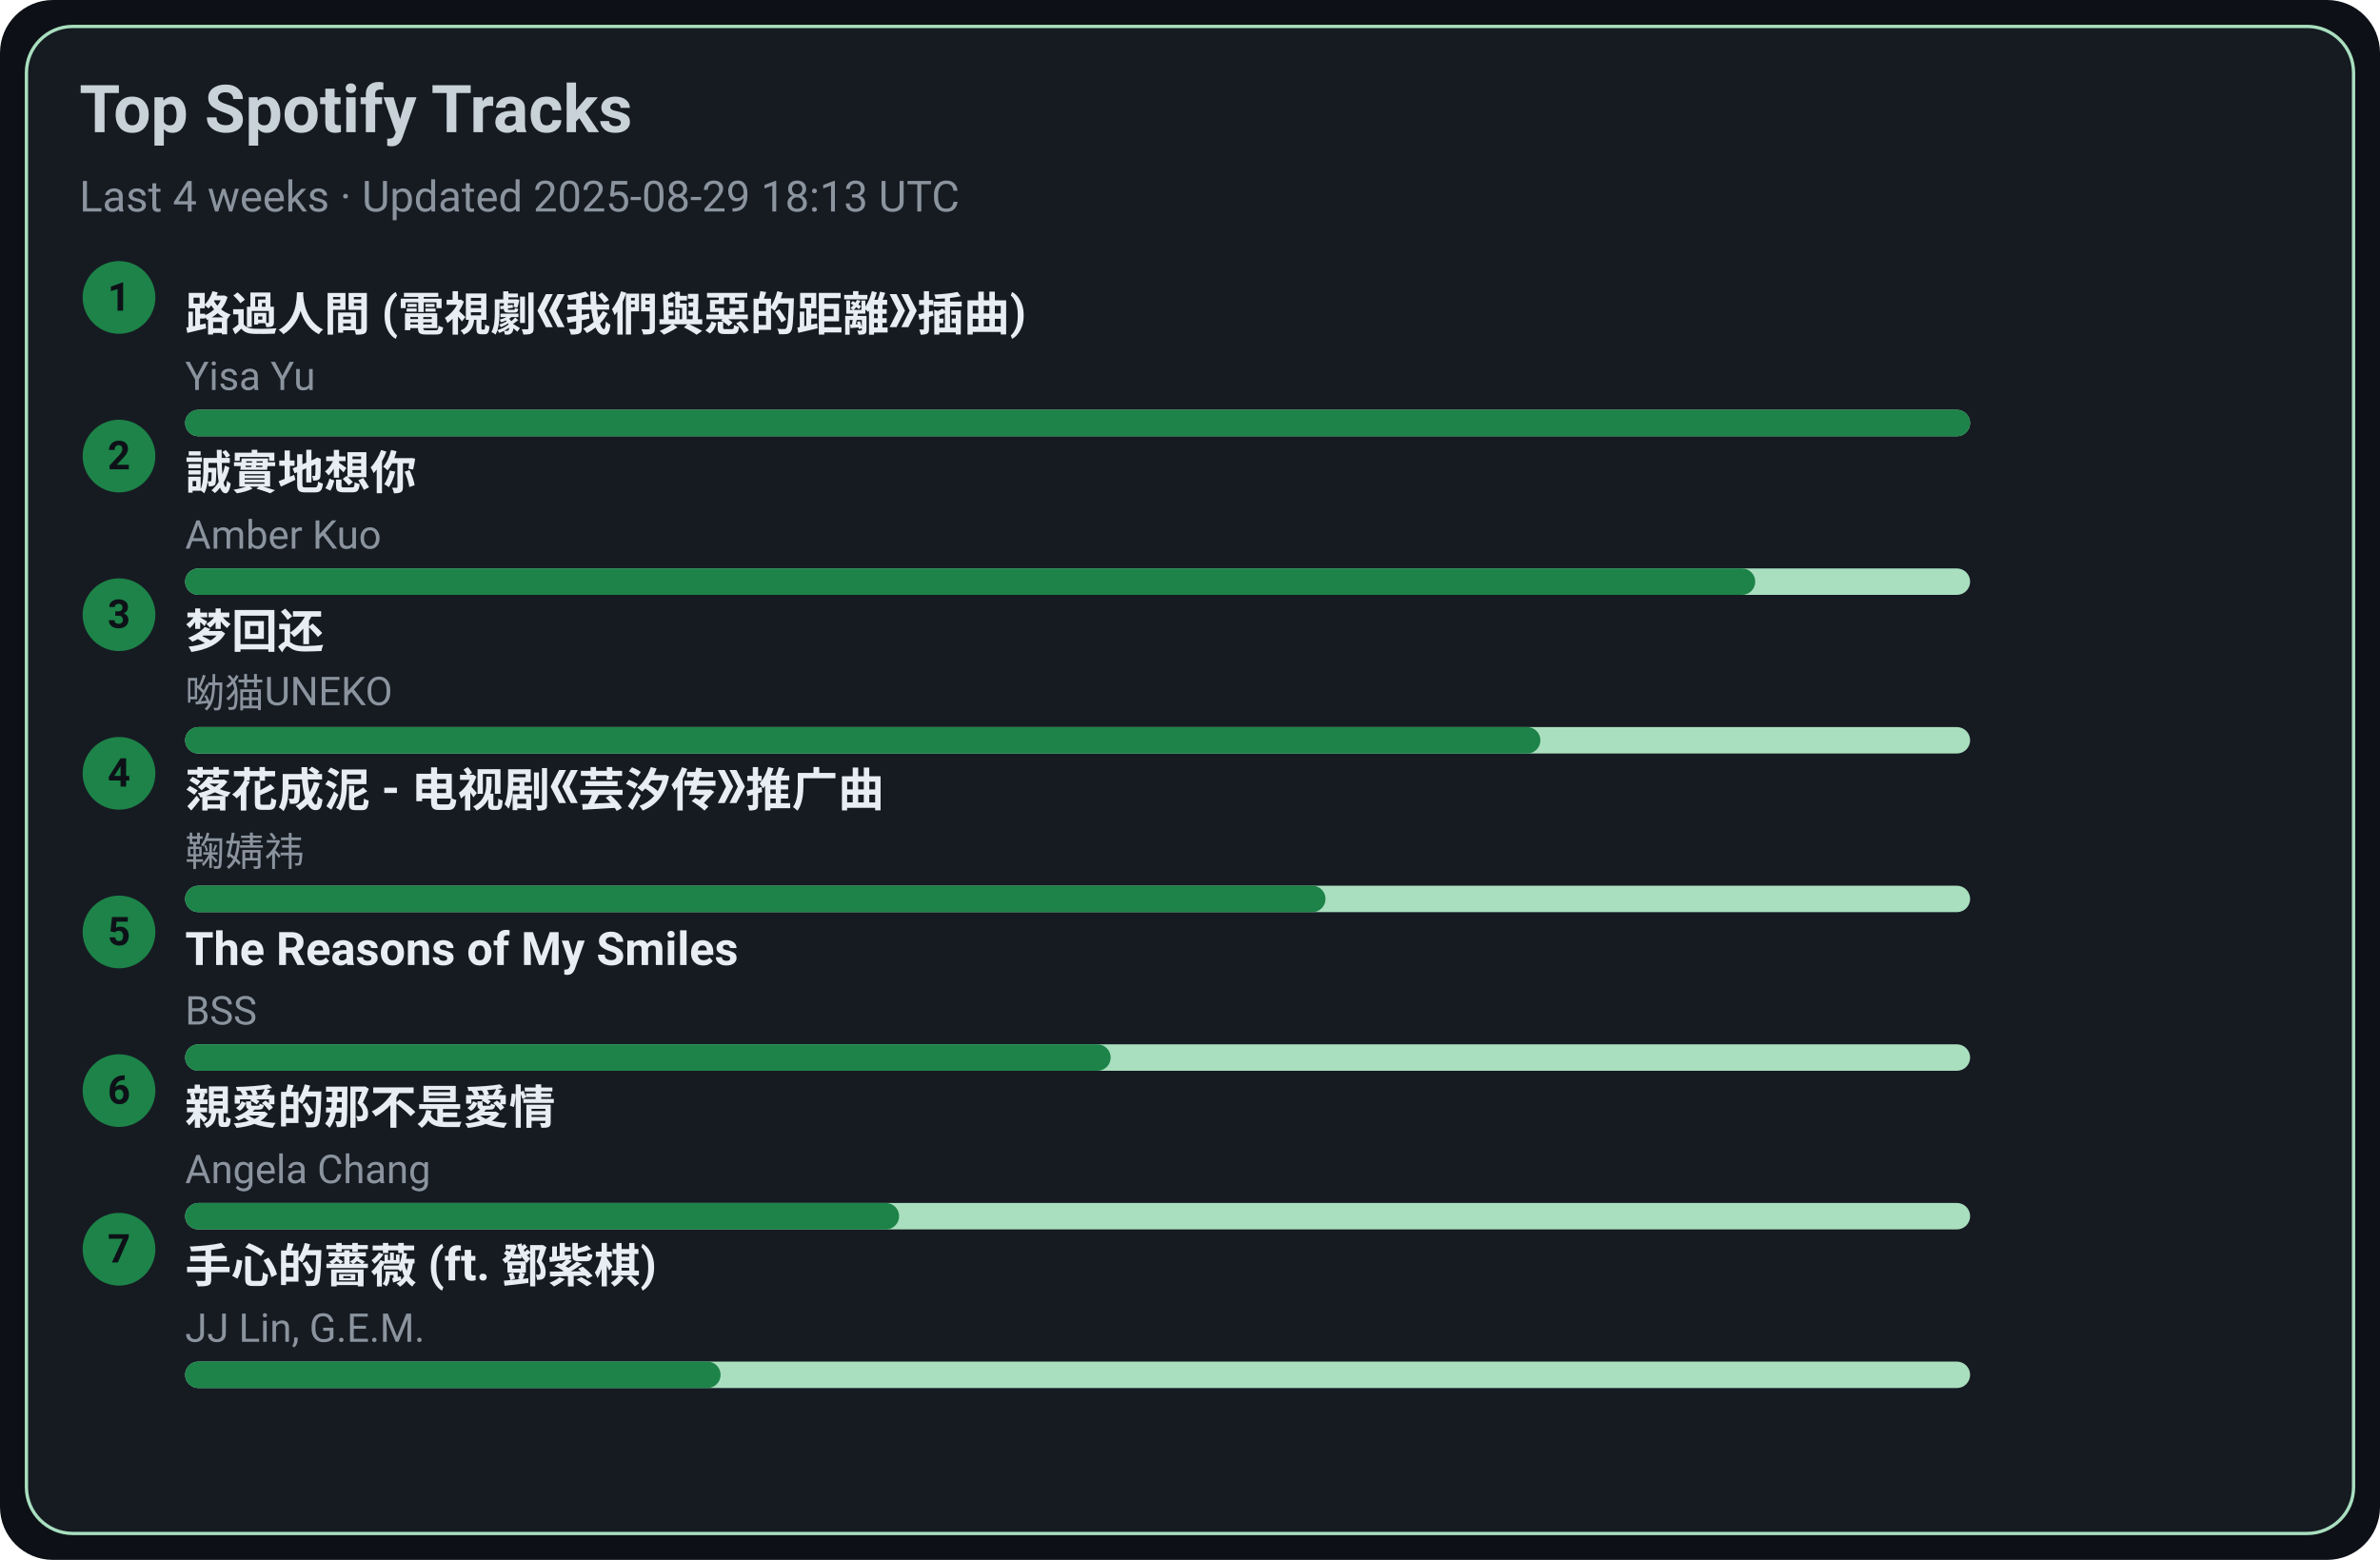
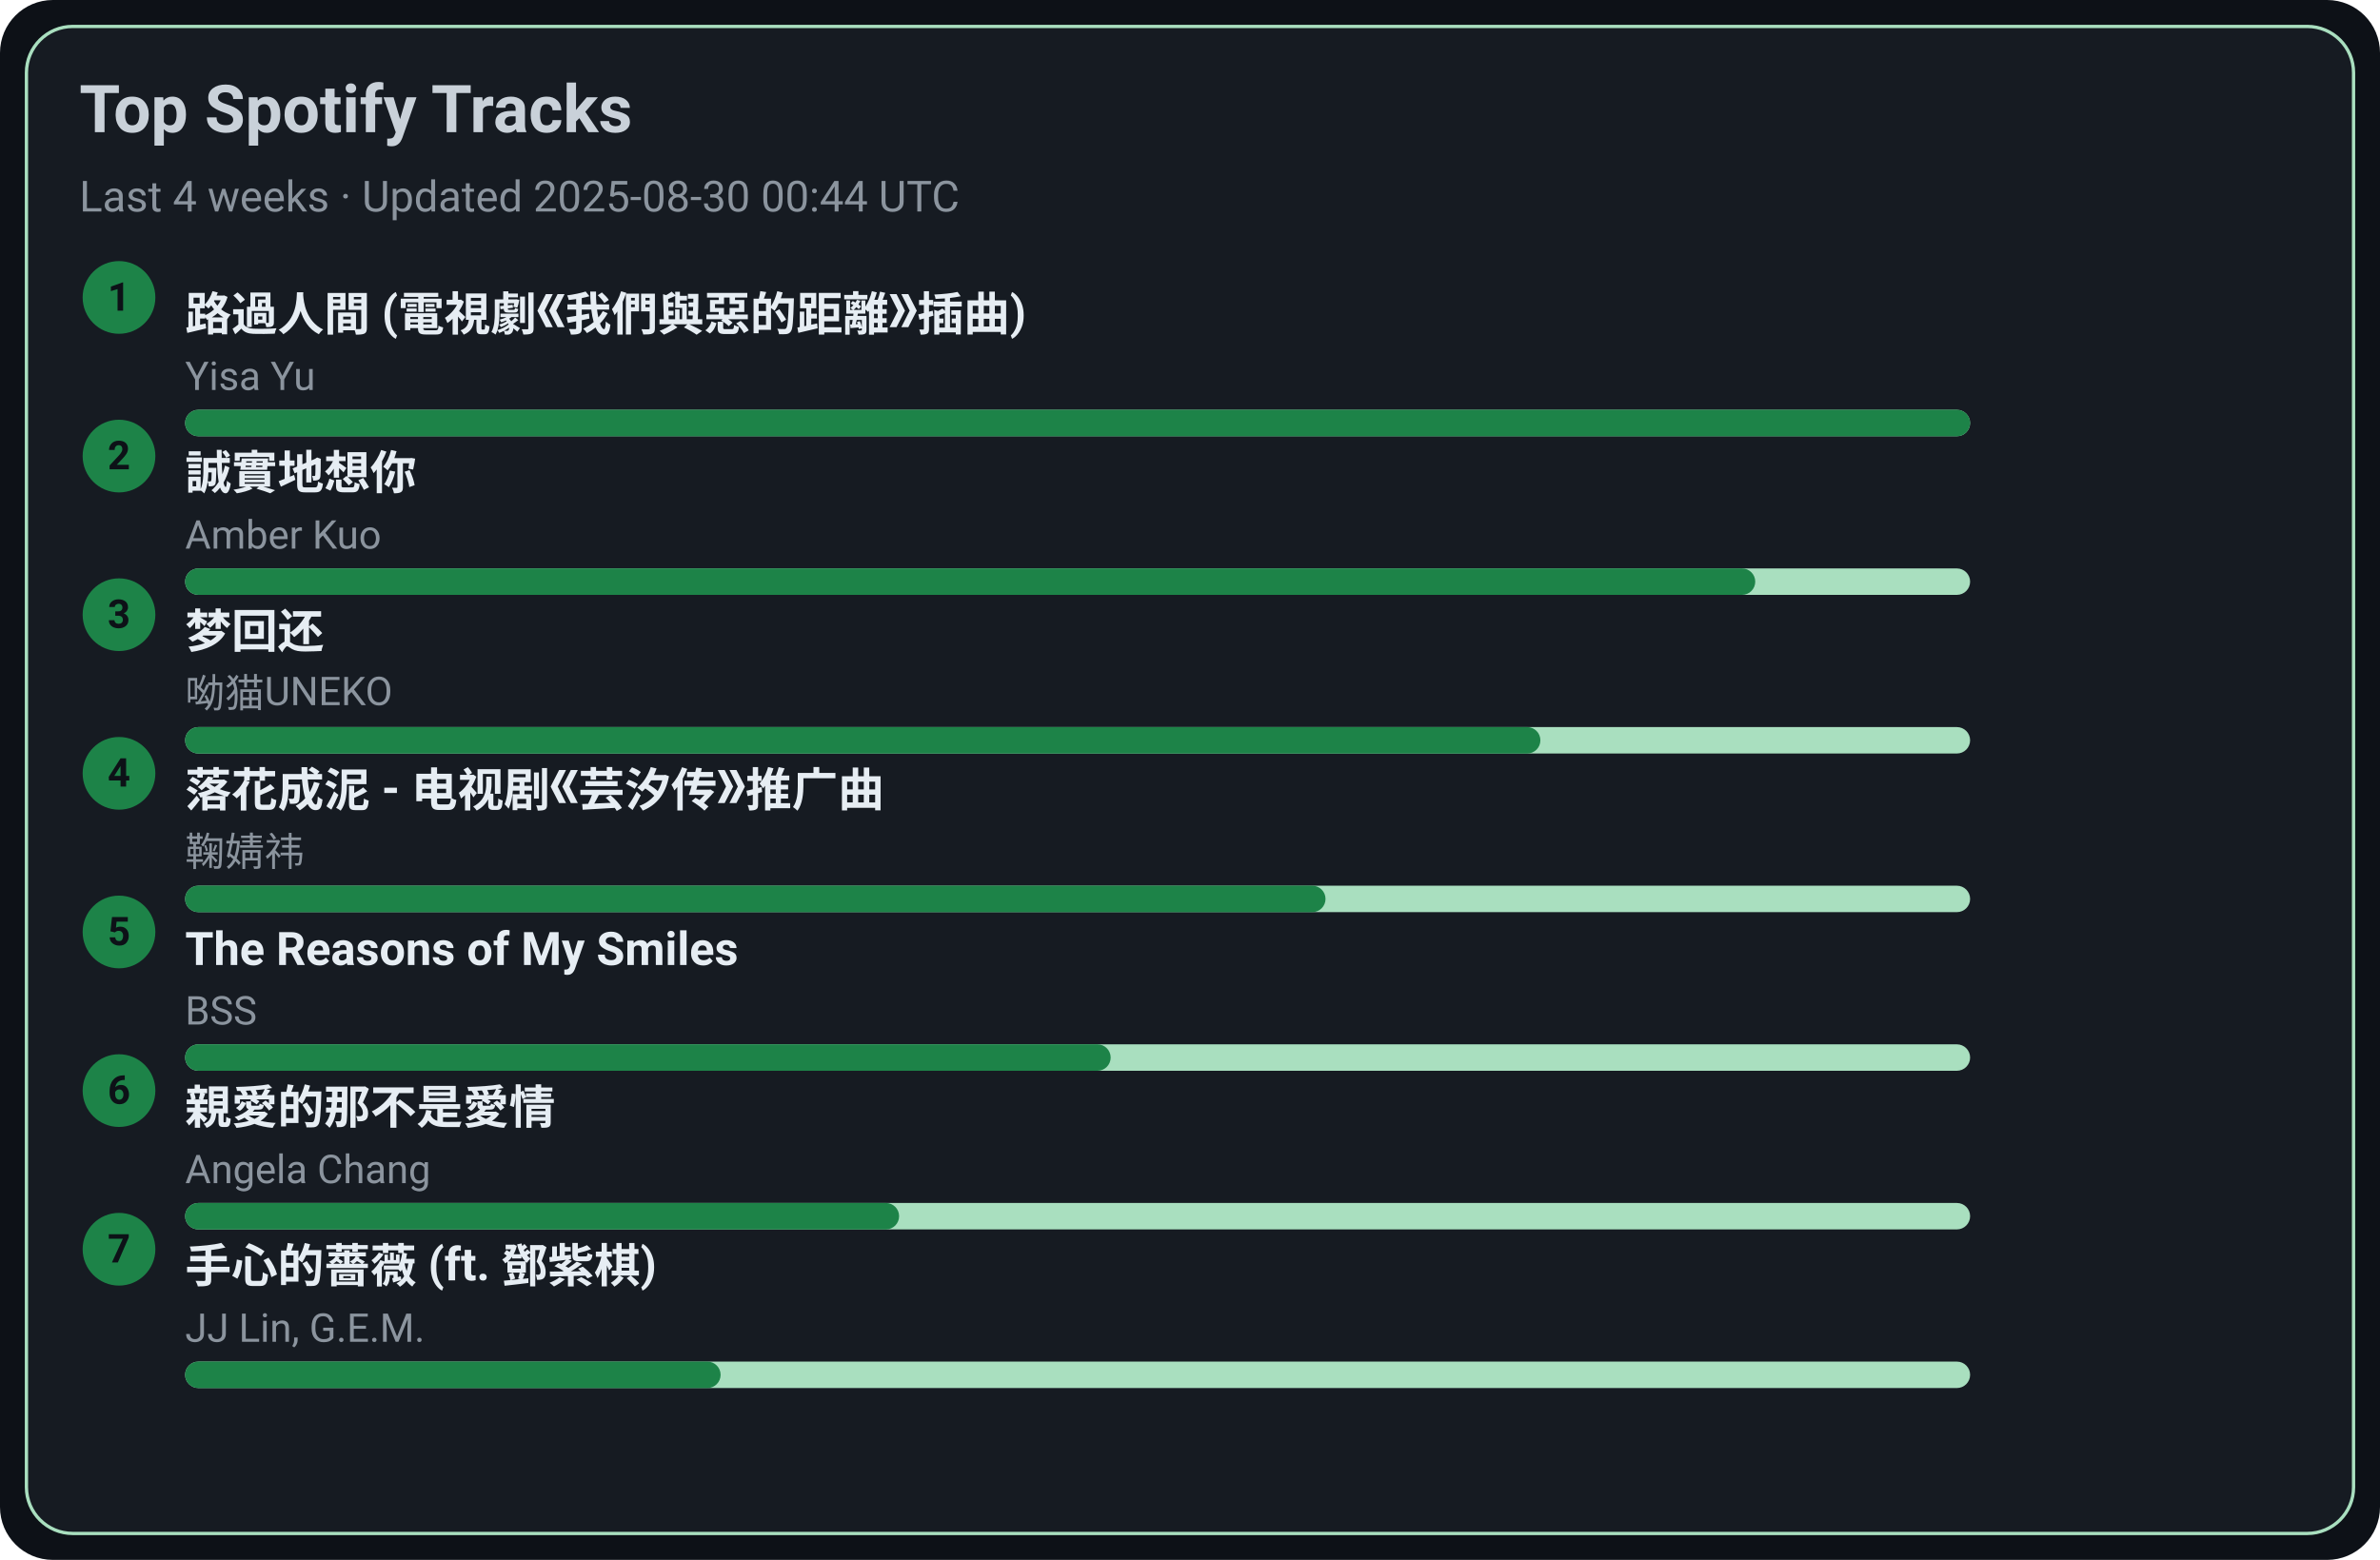
<svg xmlns="http://www.w3.org/2000/svg" width="720" height="472" viewBox="0 0 720 472">
  <style>text{font-family:-apple-system,BlinkMacSystemFont,Segoe UI,Roboto,Ubuntu,Helvetica Neue,Arial,Noto Sans,sans-serif}</style>
  <rect width="720" height="472" rx="16" fill="#0d1117" />
  <rect x="8" y="8" width="704" height="456" rx="14" fill="#161b22" stroke="#A9DFBF" />
  <text x="24" y="40" font-size="20" fill="#c9d1d9" font-weight="600">Top Spotify Tracks</text>
-   <text x="24" y="64" font-size="13" fill="#8b949e">Last 4 weeks · Updated 2025-08-29 18:13 UTC</text>
+   <text x="24" y="64" font-size="13" fill="#8b949e">Last 4 weeks · Updated 2025-08-30 00:44 UTC</text>
  <circle cx="36" cy="90" r="11" fill="#1D8348" />
  <text x="36" y="94" text-anchor="middle" font-size="12" fill="#0d1117" font-weight="700">1</text>
  <a href="https://open.spotify.com/track/1ZSleGniKMWNrWvK5cGALO" target="_blank" rel="noopener noreferrer">
    <text x="56" y="100" font-size="14" fill="#e6edf3" font-weight="600">路過人間 (電視劇《我們與惡的距離》插曲)</text>
  </a>
  <text x="56" y="118" font-size="12" fill="#8b949e">Yisa Yu</text>
  <rect x="56" y="124" width="540" height="8" rx="4" fill="#A9DFBF" />
  <rect x="56" y="124" width="540" height="8" rx="4" fill="#1D8348" />
  <circle cx="36" cy="138" r="11" fill="#1D8348" />
  <text x="36" y="142" text-anchor="middle" font-size="12" fill="#0d1117" font-weight="700">2</text>
  <a href="https://open.spotify.com/track/1SPZzj8QzOwZoAGKXMGLGJ" target="_blank" rel="noopener noreferrer">
    <text x="56" y="148" font-size="14" fill="#e6edf3" font-weight="600">誠實地想你</text>
  </a>
  <text x="56" y="166" font-size="12" fill="#8b949e">Amber Kuo</text>
  <rect x="56" y="172" width="540" height="8" rx="4" fill="#A9DFBF" />
  <rect x="56" y="172" width="475" height="8" rx="4" fill="#1D8348" />
  <circle cx="36" cy="186" r="11" fill="#1D8348" />
  <text x="36" y="190" text-anchor="middle" font-size="12" fill="#0d1117" font-weight="700">3</text>
  <a href="https://open.spotify.com/track/6jTK3YxlFysC8g0Ye9tbPK" target="_blank" rel="noopener noreferrer">
    <text x="56" y="196" font-size="14" fill="#e6edf3" font-weight="600">梦回还</text>
  </a>
  <text x="56" y="214" font-size="12" fill="#8b949e">呦猫UNEKO</text>
  <rect x="56" y="220" width="540" height="8" rx="4" fill="#A9DFBF" />
  <rect x="56" y="220" width="410" height="8" rx="4" fill="#1D8348" />
  <circle cx="36" cy="234" r="11" fill="#1D8348" />
  <text x="36" y="238" text-anchor="middle" font-size="12" fill="#0d1117" font-weight="700">4</text>
  <a href="https://open.spotify.com/track/3kOZsJz3crGIWWHeoCNa0O" target="_blank" rel="noopener noreferrer">
    <text x="56" y="244" font-size="14" fill="#e6edf3" font-weight="600">落花成泥 - 电视剧《芸汐传》推广曲</text>
  </a>
  <text x="56" y="262" font-size="12" fill="#8b949e">鞠婧祎</text>
  <rect x="56" y="268" width="540" height="8" rx="4" fill="#A9DFBF" />
  <rect x="56" y="268" width="345" height="8" rx="4" fill="#1D8348" />
  <circle cx="36" cy="282" r="11" fill="#1D8348" />
  <text x="36" y="286" text-anchor="middle" font-size="12" fill="#0d1117" font-weight="700">5</text>
  <a href="https://open.spotify.com/track/1amowbJ9HHFFSFdg2ubM7G" target="_blank" rel="noopener noreferrer">
    <text x="56" y="292" font-size="14" fill="#e6edf3" font-weight="600">The Reasons of My Smiles</text>
  </a>
  <text x="56" y="310" font-size="12" fill="#8b949e">BSS</text>
  <rect x="56" y="316" width="540" height="8" rx="4" fill="#A9DFBF" />
  <rect x="56" y="316" width="280" height="8" rx="4" fill="#1D8348" />
  <circle cx="36" cy="330" r="11" fill="#1D8348" />
  <text x="36" y="334" text-anchor="middle" font-size="12" fill="#0d1117" font-weight="700">6</text>
  <a href="https://open.spotify.com/track/1MAv2SJPGVVDHyFlhflmYR" target="_blank" rel="noopener noreferrer">
    <text x="56" y="340" font-size="14" fill="#e6edf3" font-weight="600">親愛的那不是愛情</text>
  </a>
  <text x="56" y="358" font-size="12" fill="#8b949e">Angela Chang</text>
  <rect x="56" y="364" width="540" height="8" rx="4" fill="#A9DFBF" />
  <rect x="56" y="364" width="216" height="8" rx="4" fill="#1D8348" />
  <circle cx="36" cy="378" r="11" fill="#1D8348" />
  <text x="36" y="382" text-anchor="middle" font-size="12" fill="#0d1117" font-weight="700">7</text>
  <a href="https://open.spotify.com/track/0w0u6SaUF3mtxMX0Dohnud" target="_blank" rel="noopener noreferrer">
    <text x="56" y="388" font-size="14" fill="#e6edf3" font-weight="600">手心的薔薇 (ft. 鄧紫棋)</text>
  </a>
  <text x="56" y="406" font-size="12" fill="#8b949e">JJ Lin, G.E.M.</text>
  <rect x="56" y="412" width="540" height="8" rx="4" fill="#A9DFBF" />
  <rect x="56" y="412" width="162" height="8" rx="4" fill="#1D8348" />
</svg>
